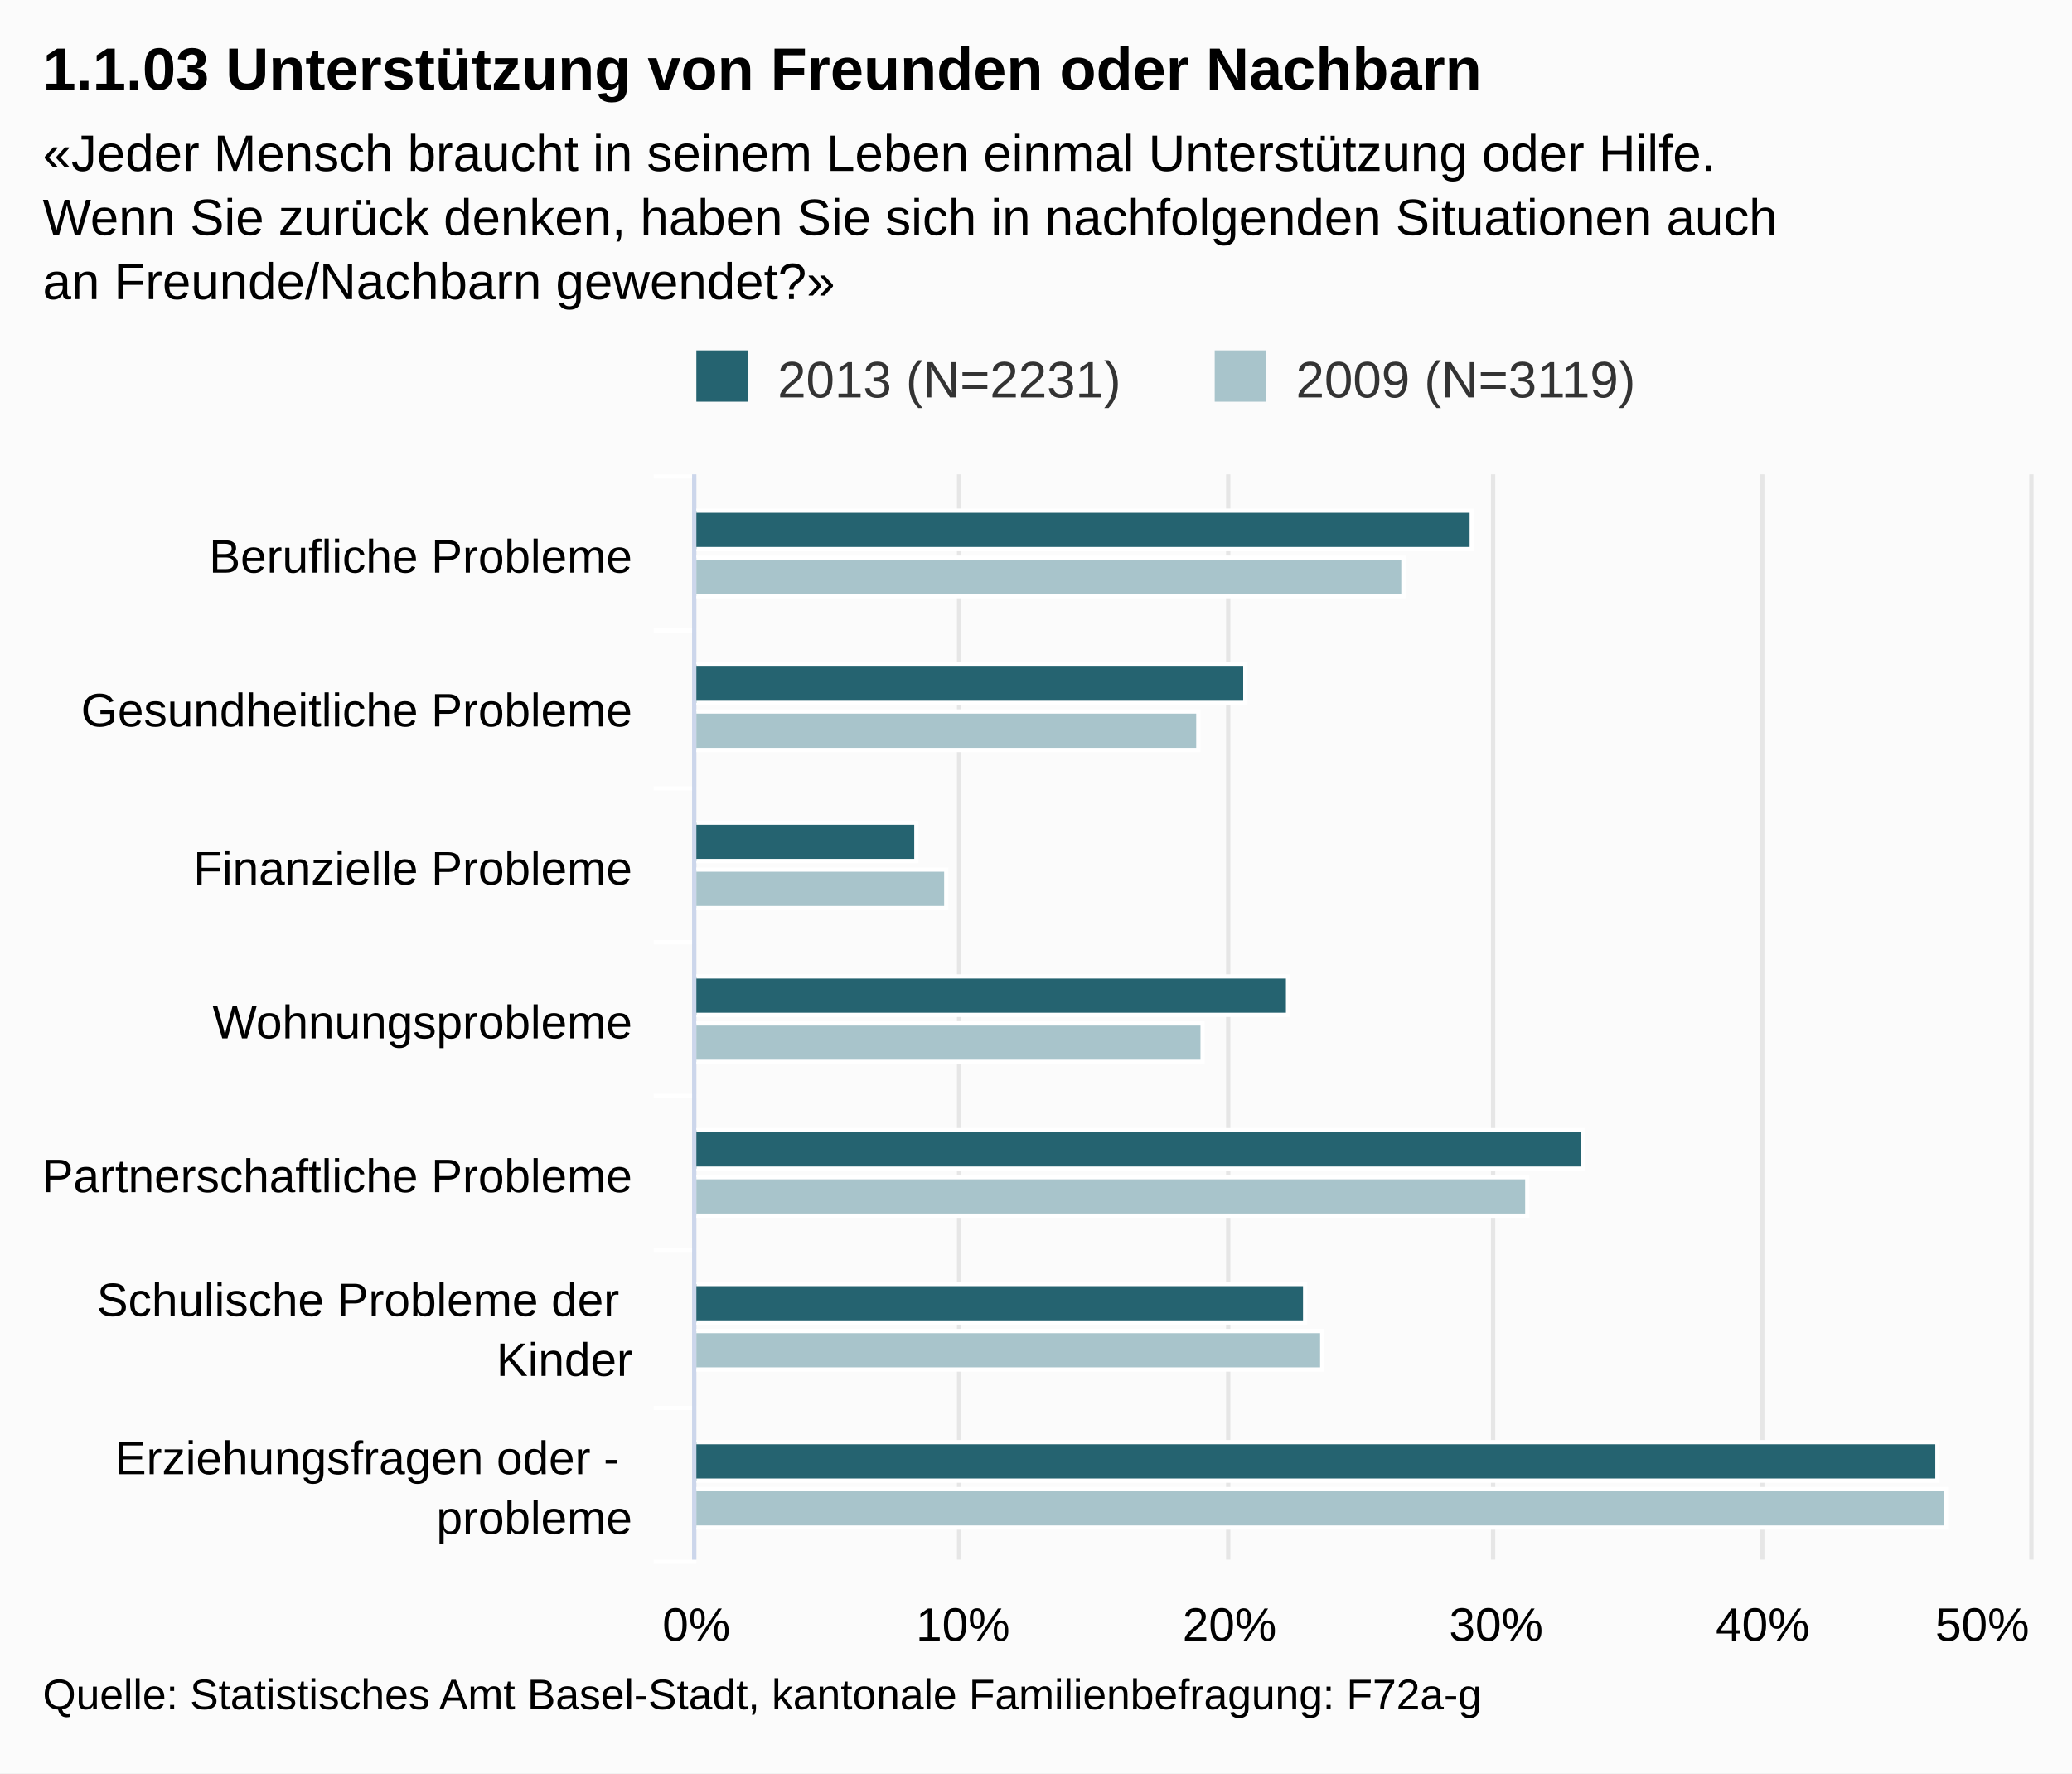
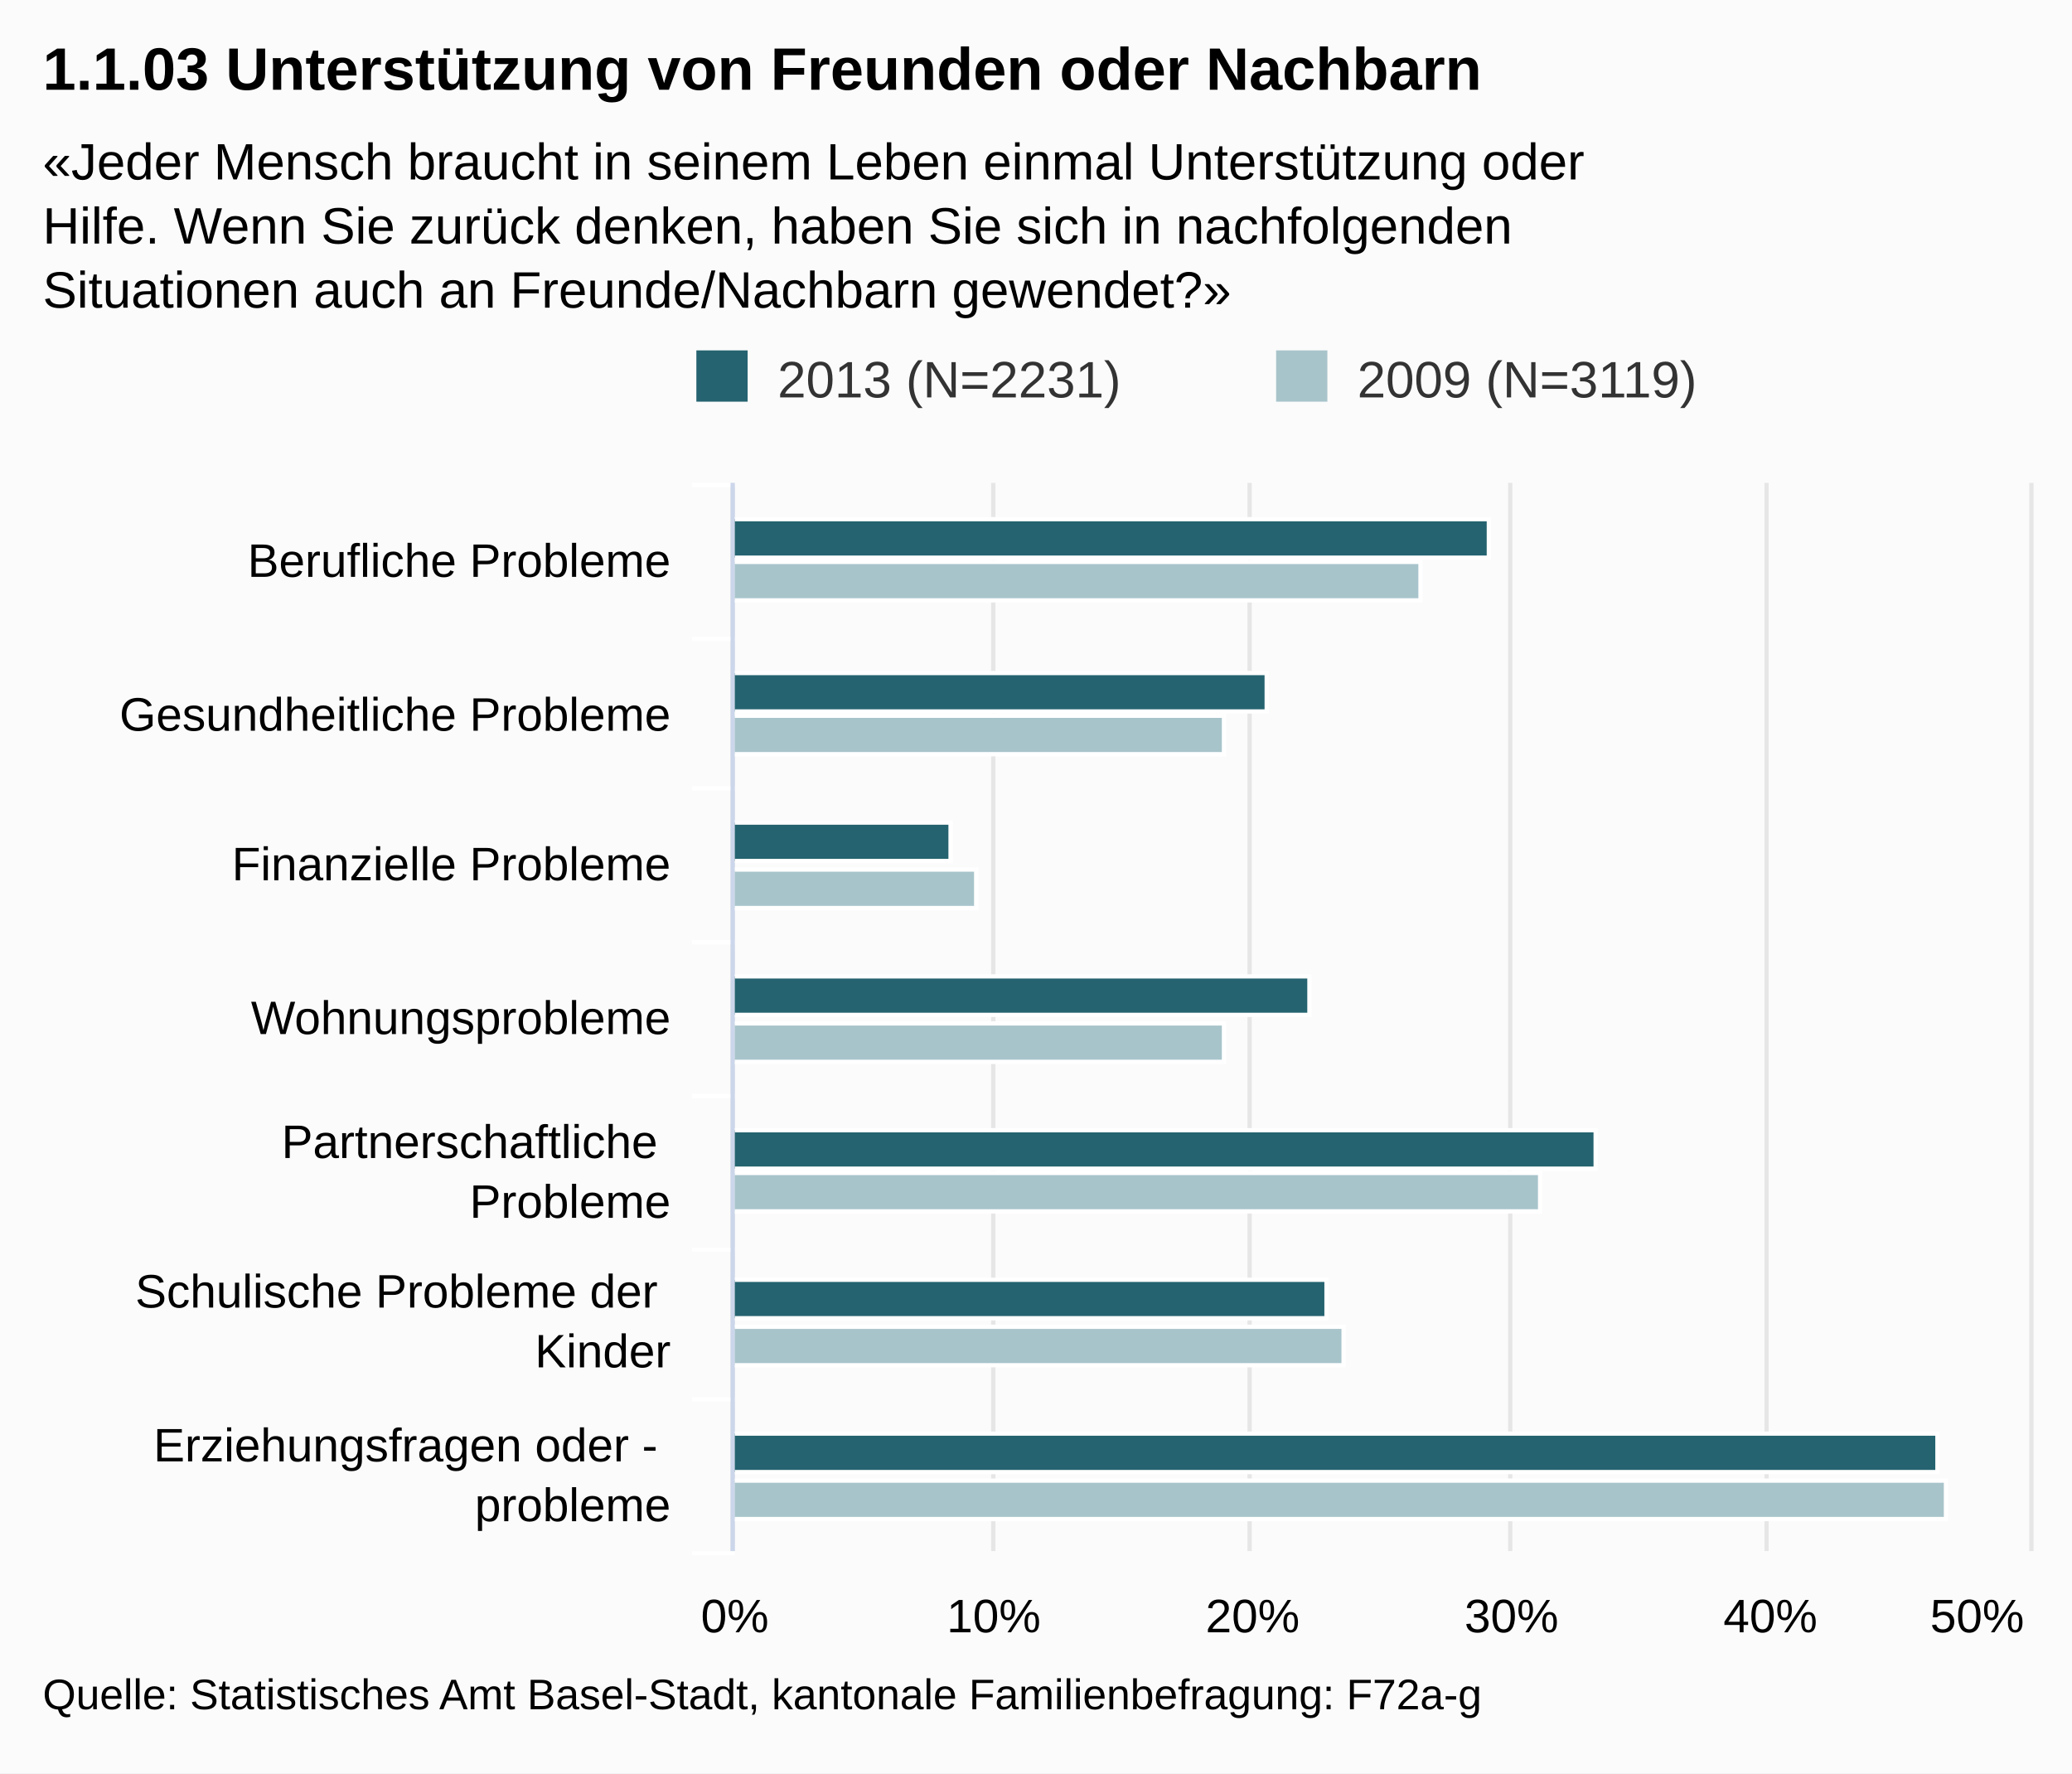
<svg xmlns="http://www.w3.org/2000/svg" version="1.1" class="highcharts-root" style="font-family:Arial;font-size:12px;" viewBox="0 0 485 415">
  <defs>
-     <clipPath id="highcharts-02di157-1">
-       <rect x="0" y="0" width="254" height="312" fill="none" />
+     <clipPath id="highcharts-hh9e5fv-1">
+       <rect x="0" y="0" width="250" height="303" fill="none" />
    </clipPath>
  </defs>
  <rect fill="#fbfbfb" class="highcharts-background" x="0" y="0" width="485" height="415" rx="0" ry="0" />
-   <rect fill="none" class="highcharts-plot-background" x="163" y="111" width="312" height="254" />
+   <rect fill="none" class="highcharts-plot-background" x="172" y="113" width="303" height="250" />
  <g class="highcharts-grid highcharts-xaxis-grid ">
-     <path fill="none" class="highcharts-grid-line" d="M 163 147.5 L 475 147.5" opacity="1" />
-     <path fill="none" class="highcharts-grid-line" d="M 163 184.5 L 475 184.5" opacity="1" />
-     <path fill="none" class="highcharts-grid-line" d="M 163 220.5 L 475 220.5" opacity="1" />
-     <path fill="none" class="highcharts-grid-line" d="M 163 256.5 L 475 256.5" opacity="1" />
-     <path fill="none" class="highcharts-grid-line" d="M 163 292.5 L 475 292.5" opacity="1" />
-     <path fill="none" class="highcharts-grid-line" d="M 163 329.5 L 475 329.5" opacity="1" />
-     <path fill="none" class="highcharts-grid-line" d="M 163 365.5 L 475 365.5" opacity="1" />
-     <path fill="none" class="highcharts-grid-line" d="M 163 111.5 L 475 111.5" opacity="1" />
+     <path fill="none" class="highcharts-grid-line" d="M 172 149.5 L 475 149.5" opacity="1" />
+     <path fill="none" class="highcharts-grid-line" d="M 172 184.5 L 475 184.5" opacity="1" />
+     <path fill="none" class="highcharts-grid-line" d="M 172 220.5 L 475 220.5" opacity="1" />
+     <path fill="none" class="highcharts-grid-line" d="M 172 256.5 L 475 256.5" opacity="1" />
+     <path fill="none" class="highcharts-grid-line" d="M 172 292.5 L 475 292.5" opacity="1" />
+     <path fill="none" class="highcharts-grid-line" d="M 172 327.5 L 475 327.5" opacity="1" />
+     <path fill="none" class="highcharts-grid-line" d="M 172 363.5 L 475 363.5" opacity="1" />
+     <path fill="none" class="highcharts-grid-line" d="M 172 113.5 L 475 113.5" opacity="1" />
  </g>
  <g class="highcharts-grid highcharts-yaxis-grid ">
-     <path fill="none" stroke="#e6e6e6" stroke-width="1" class="highcharts-grid-line" d="M 162.5 111 L 162.5 365" opacity="1" />
-     <path fill="none" stroke="#e6e6e6" stroke-width="1" class="highcharts-grid-line" d="M 224.5 111 L 224.5 365" opacity="1" />
-     <path fill="none" stroke="#e6e6e6" stroke-width="1" class="highcharts-grid-line" d="M 287.5 111 L 287.5 365" opacity="1" />
-     <path fill="none" stroke="#e6e6e6" stroke-width="1" class="highcharts-grid-line" d="M 349.5 111 L 349.5 365" opacity="1" />
-     <path fill="none" stroke="#e6e6e6" stroke-width="1" class="highcharts-grid-line" d="M 412.5 111 L 412.5 365" opacity="1" />
-     <path fill="none" stroke="#e6e6e6" stroke-width="1" class="highcharts-grid-line" d="M 475.5 111 L 475.5 365" opacity="1" />
+     <path fill="none" stroke="#e6e6e6" stroke-width="1" class="highcharts-grid-line" d="M 171.5 113 L 171.5 363" opacity="1" />
+     <path fill="none" stroke="#e6e6e6" stroke-width="1" class="highcharts-grid-line" d="M 232.5 113 L 232.5 363" opacity="1" />
+     <path fill="none" stroke="#e6e6e6" stroke-width="1" class="highcharts-grid-line" d="M 292.5 113 L 292.5 363" opacity="1" />
+     <path fill="none" stroke="#e6e6e6" stroke-width="1" class="highcharts-grid-line" d="M 353.5 113 L 353.5 363" opacity="1" />
+     <path fill="none" stroke="#e6e6e6" stroke-width="1" class="highcharts-grid-line" d="M 413.5 113 L 413.5 363" opacity="1" />
+     <path fill="none" stroke="#e6e6e6" stroke-width="1" class="highcharts-grid-line" d="M 475.5 113 L 475.5 363" opacity="1" />
  </g>
-   <rect fill="none" class="highcharts-plot-border" x="163" y="111" width="312" height="254" />
+   <rect fill="none" class="highcharts-plot-border" x="172" y="113" width="303" height="250" />
  <g class="highcharts-axis highcharts-xaxis ">
-     <path fill="none" class="highcharts-tick" stroke="#FFFFFF" stroke-width="1" d="M 163 147.5 L 153 147.5" opacity="1" />
-     <path fill="none" class="highcharts-tick" stroke="#FFFFFF" stroke-width="1" d="M 163 184.5 L 153 184.5" opacity="1" />
-     <path fill="none" class="highcharts-tick" stroke="#FFFFFF" stroke-width="1" d="M 163 220.5 L 153 220.5" opacity="1" />
-     <path fill="none" class="highcharts-tick" stroke="#FFFFFF" stroke-width="1" d="M 163 256.5 L 153 256.5" opacity="1" />
-     <path fill="none" class="highcharts-tick" stroke="#FFFFFF" stroke-width="1" d="M 163 292.5 L 153 292.5" opacity="1" />
-     <path fill="none" class="highcharts-tick" stroke="#FFFFFF" stroke-width="1" d="M 163 329.5 L 153 329.5" opacity="1" />
-     <path fill="none" class="highcharts-tick" stroke="#FFFFFF" stroke-width="1" d="M 163 365.5 L 153 365.5" opacity="1" />
-     <path fill="none" class="highcharts-tick" stroke="#FFFFFF" stroke-width="1" d="M 163 111.5 L 153 111.5" opacity="1" />
-     <path fill="none" class="highcharts-axis-line" stroke="#ccd6eb" stroke-width="1" d="M 162.5 111 L 162.5 365" />
+     <path fill="none" class="highcharts-tick" stroke="#FFFFFF" stroke-width="1" d="M 172 149.5 L 162 149.5" opacity="1" />
+     <path fill="none" class="highcharts-tick" stroke="#FFFFFF" stroke-width="1" d="M 172 184.5 L 162 184.5" opacity="1" />
+     <path fill="none" class="highcharts-tick" stroke="#FFFFFF" stroke-width="1" d="M 172 220.5 L 162 220.5" opacity="1" />
+     <path fill="none" class="highcharts-tick" stroke="#FFFFFF" stroke-width="1" d="M 172 256.5 L 162 256.5" opacity="1" />
+     <path fill="none" class="highcharts-tick" stroke="#FFFFFF" stroke-width="1" d="M 172 292.5 L 162 292.5" opacity="1" />
+     <path fill="none" class="highcharts-tick" stroke="#FFFFFF" stroke-width="1" d="M 172 327.5 L 162 327.5" opacity="1" />
+     <path fill="none" class="highcharts-tick" stroke="#FFFFFF" stroke-width="1" d="M 172 363.5 L 162 363.5" opacity="1" />
+     <path fill="none" class="highcharts-tick" stroke="#FFFFFF" stroke-width="1" d="M 172 113.5 L 162 113.5" opacity="1" />
+     <path fill="none" class="highcharts-axis-line" stroke="#ccd6eb" stroke-width="1" d="M 171.5 113 L 171.5 363" />
  </g>
  <g class="highcharts-axis highcharts-yaxis ">
-     <path fill="none" class="highcharts-axis-line" d="M 163 365 L 475 365" />
+     <path fill="none" class="highcharts-axis-line" d="M 172 363 L 475 363" />
  </g>
  <g class="highcharts-series-group">
-     <g class="highcharts-series highcharts-series-0 highcharts-column-series highcharts-color-undefined highcharts-tracker" transform="translate(475,365) rotate(90) scale(-1,1) scale(1 1)" width="312" height="254" clip-path="url(#highcharts-02di157-1)">
-       <rect x="236.5" y="130.5" width="9" height="182" fill="#256370" class="highcharts-point" stroke="#ffffff" stroke-width="1" />
-       <rect x="200.5" y="183.5" width="9" height="129" fill="#256370" class="highcharts-point" stroke="#ffffff" stroke-width="1" />
-       <rect x="163.5" y="260.5" width="9" height="52" fill="#256370" class="highcharts-point" stroke="#ffffff" stroke-width="1" />
-       <rect x="127.5" y="173.5" width="9" height="139" fill="#256370" class="highcharts-point" stroke="#ffffff" stroke-width="1" />
-       <rect x="91.5" y="104.5" width="9" height="208" fill="#256370" class="highcharts-point" stroke="#ffffff" stroke-width="1" />
-       <rect x="55.5" y="169.5" width="9" height="143" fill="#256370" class="highcharts-point" stroke="#ffffff" stroke-width="1" />
-       <rect x="18.5" y="21.5" width="9" height="291" fill="#256370" class="highcharts-point" stroke="#ffffff" stroke-width="1" />
+     <g class="highcharts-series highcharts-series-0 highcharts-column-series highcharts-color-undefined highcharts-tracker" transform="translate(475,363) rotate(90) scale(-1,1) scale(1 1)" width="303" height="250" clip-path="url(#highcharts-hh9e5fv-1)">
+       <rect x="232.5" y="126.5" width="9" height="177" fill="#256370" class="highcharts-point" stroke="#ffffff" stroke-width="1" />
+       <rect x="196.5" y="178.5" width="9" height="125" fill="#256370" class="highcharts-point" stroke="#ffffff" stroke-width="1" />
+       <rect x="161.5" y="252.5" width="9" height="51" fill="#256370" class="highcharts-point" stroke="#ffffff" stroke-width="1" />
+       <rect x="125.5" y="168.5" width="9" height="135" fill="#256370" class="highcharts-point" stroke="#ffffff" stroke-width="1" />
+       <rect x="89.5" y="101.5" width="9" height="202" fill="#256370" class="highcharts-point" stroke="#ffffff" stroke-width="1" />
+       <rect x="54.5" y="164.5" width="9" height="139" fill="#256370" class="highcharts-point" stroke="#ffffff" stroke-width="1" />
+       <rect x="18.5" y="21.5" width="9" height="282" fill="#256370" class="highcharts-point" stroke="#ffffff" stroke-width="1" />
    </g>
-     <g class="highcharts-markers highcharts-series-0 highcharts-column-series highcharts-color-undefined " transform="translate(475,365) rotate(90) scale(-1,1) scale(1 1)" width="312" height="254" clip-path="none" />
-     <g class="highcharts-series highcharts-series-1 highcharts-column-series highcharts-color-undefined highcharts-tracker" transform="translate(475,365) rotate(90) scale(-1,1) scale(1 1)" width="312" height="254" clip-path="url(#highcharts-02di157-1)">
-       <rect x="225.5" y="146.5" width="9" height="166" fill="#A8C4CB" class="highcharts-point" stroke="#ffffff" stroke-width="1" />
-       <rect x="189.5" y="194.5" width="9" height="118" fill="#A8C4CB" class="highcharts-point" stroke="#ffffff" stroke-width="1" />
-       <rect x="152.5" y="253.5" width="9" height="59" fill="#A8C4CB" class="highcharts-point" stroke="#ffffff" stroke-width="1" />
-       <rect x="116.5" y="193.5" width="9" height="119" fill="#A8C4CB" class="highcharts-point" stroke="#ffffff" stroke-width="1" />
-       <rect x="80.5" y="117.5" width="9" height="195" fill="#A8C4CB" class="highcharts-point" stroke="#ffffff" stroke-width="1" />
-       <rect x="44.5" y="165.5" width="9" height="147" fill="#A8C4CB" class="highcharts-point" stroke="#ffffff" stroke-width="1" />
-       <rect x="7.5" y="19.5" width="9" height="293" fill="#A8C4CB" class="highcharts-point" stroke="#ffffff" stroke-width="1" />
+     <g class="highcharts-markers highcharts-series-0 highcharts-column-series highcharts-color-undefined " transform="translate(475,363) rotate(90) scale(-1,1) scale(1 1)" width="303" height="250" clip-path="none" />
+     <g class="highcharts-series highcharts-series-1 highcharts-column-series highcharts-color-undefined highcharts-tracker" transform="translate(475,363) rotate(90) scale(-1,1) scale(1 1)" width="303" height="250" clip-path="url(#highcharts-hh9e5fv-1)">
+       <rect x="222.5" y="142.5" width="9" height="161" fill="#A8C4CB" class="highcharts-point" stroke="#ffffff" stroke-width="1" />
+       <rect x="186.5" y="188.5" width="9" height="115" fill="#A8C4CB" class="highcharts-point" stroke="#ffffff" stroke-width="1" />
+       <rect x="150.5" y="246.5" width="9" height="57" fill="#A8C4CB" class="highcharts-point" stroke="#ffffff" stroke-width="1" />
+       <rect x="114.5" y="188.5" width="9" height="115" fill="#A8C4CB" class="highcharts-point" stroke="#ffffff" stroke-width="1" />
+       <rect x="79.5" y="114.5" width="9" height="189" fill="#A8C4CB" class="highcharts-point" stroke="#ffffff" stroke-width="1" />
+       <rect x="43.5" y="160.5" width="9" height="143" fill="#A8C4CB" class="highcharts-point" stroke="#ffffff" stroke-width="1" />
+       <rect x="7.5" y="19.5" width="9" height="284" fill="#A8C4CB" class="highcharts-point" stroke="#ffffff" stroke-width="1" />
    </g>
-     <g class="highcharts-markers highcharts-series-1 highcharts-column-series highcharts-color-undefined " transform="translate(475,365) rotate(90) scale(-1,1) scale(1 1)" width="312" height="254" clip-path="none" />
+     <g class="highcharts-markers highcharts-series-1 highcharts-column-series highcharts-color-undefined " transform="translate(475,363) rotate(90) scale(-1,1) scale(1 1)" width="303" height="250" clip-path="none" />
  </g>
  <text x="10" text-anchor="start" class="highcharts-title" style="color:#000000;font-size:14px;font-weight:bold;fill:#000000;width:421px;" y="21">
    <tspan>1.1.03 Unterstützung von Freunden oder Nachbarn</tspan>
  </text>
-   <text x="10" text-anchor="start" class="highcharts-subtitle" style="color:#000000;font-size:12px;font-weight:normal;font-family:Arial;fill:#000000;width:421px;" y="40">
-     <tspan>«Jeder Mensch braucht in seinem Leben einmal Unterstützung oder Hilfe.</tspan>
-     <tspan dy="15" x="10">Wenn Sie zurück denken, haben Sie sich in nachfolgenden Situationen auch</tspan>
-     <tspan dy="15" x="10">an Freunde/Nachbarn gewendet?»</tspan>
+   <text x="10" text-anchor="start" class="highcharts-subtitle" style="color:#000000;font-size:12px;font-weight:normal;font-family:Arial;fill:#000000;width:421px;" y="42">
+     <tspan>«Jeder Mensch braucht in seinem Leben einmal Unterstützung oder</tspan>
+     <tspan dy="15" x="10">Hilfe. Wenn Sie zurück denken, haben Sie sich in nachfolgenden</tspan>
+     <tspan dy="15" x="10">Situationen auch an Freunde/Nachbarn gewendet?»</tspan>
  </text>
  <g class="highcharts-legend" transform="translate(153,75)">
-     <rect fill="none" class="highcharts-legend-box" rx="0" ry="0" x="0" y="0" width="238" height="24" visibility="visible" />
+     <rect fill="none" class="highcharts-legend-box" rx="0" ry="0" x="0" y="0" width="267" height="26" visibility="visible" />
    <g>
      <g>
        <g class="highcharts-legend-item highcharts-column-series highcharts-color-undefined highcharts-series-0" transform="translate(8,3)">
          <text x="21" style="color:#333333;font-size:12px;font-weight:normal;cursor:pointer;fill:#333333;" text-anchor="start" y="15">
            <tspan>2013 (N=2231)</tspan>
          </text>
          <rect x="2" y="4" width="12" height="12" fill="#256370" class="highcharts-point" />
        </g>
-         <g class="highcharts-legend-item highcharts-column-series highcharts-color-undefined highcharts-series-1" transform="translate(129.3281,3)">
+         <g class="highcharts-legend-item highcharts-column-series highcharts-color-undefined highcharts-series-1" transform="translate(143.7031,3)">
          <text x="21" y="15" style="color:#333333;font-size:12px;font-weight:normal;cursor:pointer;fill:#333333;" text-anchor="start">
            <tspan>2009 (N=3119)</tspan>
          </text>
          <rect x="2" y="4" width="12" height="12" fill="#A8C4CB" class="highcharts-point" />
        </g>
      </g>
    </g>
  </g>
  <g class="highcharts-axis-labels highcharts-xaxis-labels ">
-     <text x="148" style="color:#000000;cursor:default;font-size:11px;fill:#000000;width:150px;text-overflow:clip;" text-anchor="end" transform="translate(0,0)" y="134" opacity="1">
+     <text x="157" style="color:#000000;cursor:default;font-size:11px;fill:#000000;width:150px;text-overflow:clip;" text-anchor="end" transform="translate(0,0)" y="135" opacity="1">
      <tspan>Berufliche Probleme</tspan>
    </text>
-     <text x="148" style="color:#000000;cursor:default;font-size:11px;fill:#000000;width:150px;text-overflow:clip;" text-anchor="end" transform="translate(0,0)" y="170" opacity="1">
+     <text x="157" style="color:#000000;cursor:default;font-size:11px;fill:#000000;width:150px;text-overflow:clip;" text-anchor="end" transform="translate(0,0)" y="171" opacity="1">
      <tspan>Gesundheitliche Probleme</tspan>
    </text>
-     <text x="148" style="color:#000000;cursor:default;font-size:11px;fill:#000000;width:150px;text-overflow:clip;" text-anchor="end" transform="translate(0,0)" y="207" opacity="1">
+     <text x="157" style="color:#000000;cursor:default;font-size:11px;fill:#000000;width:150px;text-overflow:clip;" text-anchor="end" transform="translate(0,0)" y="206" opacity="1">
      <tspan>Finanzielle Probleme</tspan>
    </text>
-     <text x="148" style="color:#000000;cursor:default;font-size:11px;fill:#000000;width:150px;text-overflow:clip;" text-anchor="end" transform="translate(0,0)" y="243" opacity="1">
+     <text x="157" style="color:#000000;cursor:default;font-size:11px;fill:#000000;width:150px;text-overflow:clip;" text-anchor="end" transform="translate(0,0)" y="242" opacity="1">
      <tspan>Wohnungsprobleme</tspan>
    </text>
-     <text x="148" style="color:#000000;cursor:default;font-size:11px;fill:#000000;width:150px;text-overflow:clip;" text-anchor="end" transform="translate(0,0)" y="279" opacity="1">
-       <tspan>Partnerschaftliche Probleme</tspan>
+     <text x="157" style="color:#000000;cursor:default;font-size:11px;fill:#000000;width:150px;text-overflow:clip;" text-anchor="end" transform="translate(0,0)" y="271" opacity="1">
+       <tspan>Partnerschaftliche</tspan>
+       <tspan dy="14" x="157">Probleme</tspan>
    </text>
-     <text x="148" style="color:#000000;cursor:default;font-size:11px;fill:#000000;width:150px;text-overflow:clip;" text-anchor="end" transform="translate(0,0)" y="308" opacity="1">
+     <text x="157" style="color:#000000;cursor:default;font-size:11px;fill:#000000;width:150px;text-overflow:clip;" text-anchor="end" transform="translate(0,0)" y="306" opacity="1">
      <tspan>Schulische Probleme der</tspan>
-       <tspan dy="14" x="148">Kinder</tspan>
+       <tspan dy="14" x="157">Kinder</tspan>
    </text>
-     <text x="148" style="color:#000000;cursor:default;font-size:11px;fill:#000000;width:150px;text-overflow:clip;" text-anchor="end" transform="translate(0,0)" y="345" opacity="1">
+     <text x="157" style="color:#000000;cursor:default;font-size:11px;fill:#000000;width:150px;text-overflow:clip;" text-anchor="end" transform="translate(0,0)" y="342" opacity="1">
      <tspan>Erziehungsfragen oder -</tspan>
-       <tspan dy="14" x="148">probleme</tspan>
+       <tspan dy="14" x="157">probleme</tspan>
    </text>
  </g>
  <g class="highcharts-axis-labels highcharts-yaxis-labels ">
-     <text x="163" style="color:#000000;cursor:default;font-size:11px;fill:#000000;width:62.4;text-overflow:ellipsis;" text-anchor="middle" transform="translate(0,0)" y="384" opacity="1">
+     <text x="172" style="color:#000000;cursor:default;font-size:11px;fill:#000000;width:60.6;text-overflow:ellipsis;" text-anchor="middle" transform="translate(0,0)" y="382" opacity="1">
      <tspan>0%</tspan>
    </text>
-     <text x="225.4" style="color:#000000;cursor:default;font-size:11px;fill:#000000;width:62.4;text-overflow:ellipsis;" text-anchor="middle" transform="translate(0,0)" y="384" opacity="1">
+     <text x="232.6" style="color:#000000;cursor:default;font-size:11px;fill:#000000;width:60.6;text-overflow:ellipsis;" text-anchor="middle" transform="translate(0,0)" y="382" opacity="1">
      <tspan>10%</tspan>
    </text>
-     <text x="287.8" style="color:#000000;cursor:default;font-size:11px;fill:#000000;width:62.4;text-overflow:ellipsis;" text-anchor="middle" transform="translate(0,0)" y="384" opacity="1">
+     <text x="293.2" style="color:#000000;cursor:default;font-size:11px;fill:#000000;width:60.6;text-overflow:ellipsis;" text-anchor="middle" transform="translate(0,0)" y="382" opacity="1">
      <tspan>20%</tspan>
    </text>
-     <text x="350.2" style="color:#000000;cursor:default;font-size:11px;fill:#000000;width:62.4;text-overflow:ellipsis;" text-anchor="middle" transform="translate(0,0)" y="384" opacity="1">
+     <text x="353.8" style="color:#000000;cursor:default;font-size:11px;fill:#000000;width:60.6;text-overflow:ellipsis;" text-anchor="middle" transform="translate(0,0)" y="382" opacity="1">
      <tspan>30%</tspan>
    </text>
-     <text x="412.6" style="color:#000000;cursor:default;font-size:11px;fill:#000000;width:62.4;text-overflow:ellipsis;" text-anchor="middle" transform="translate(0,0)" y="384" opacity="1">
+     <text x="414.4" style="color:#000000;cursor:default;font-size:11px;fill:#000000;width:60.6;text-overflow:ellipsis;" text-anchor="middle" transform="translate(0,0)" y="382" opacity="1">
      <tspan>40%</tspan>
    </text>
-     <text x="464" style="color:#000000;cursor:default;font-size:11px;fill:#000000;width:31.2;text-overflow:ellipsis;" text-anchor="middle" transform="translate(0,0)" y="384" opacity="1">
+     <text x="462.797" style="color:#000000;cursor:default;font-size:11px;fill:#000000;width:30.3;text-overflow:ellipsis;" text-anchor="middle" transform="translate(0,0)" y="382" opacity="1">
      <tspan>50%</tspan>
    </text>
  </g>
  <text x="10" class="highcharts-credits" text-anchor="start" style="cursor:default;color:#000000;font-size:10px;fill:#000000;" y="400">
    <tspan>Quelle: Statistisches Amt Basel-Stadt, kantonale Familienbefragung: F72a-g</tspan>
  </text>
</svg>
